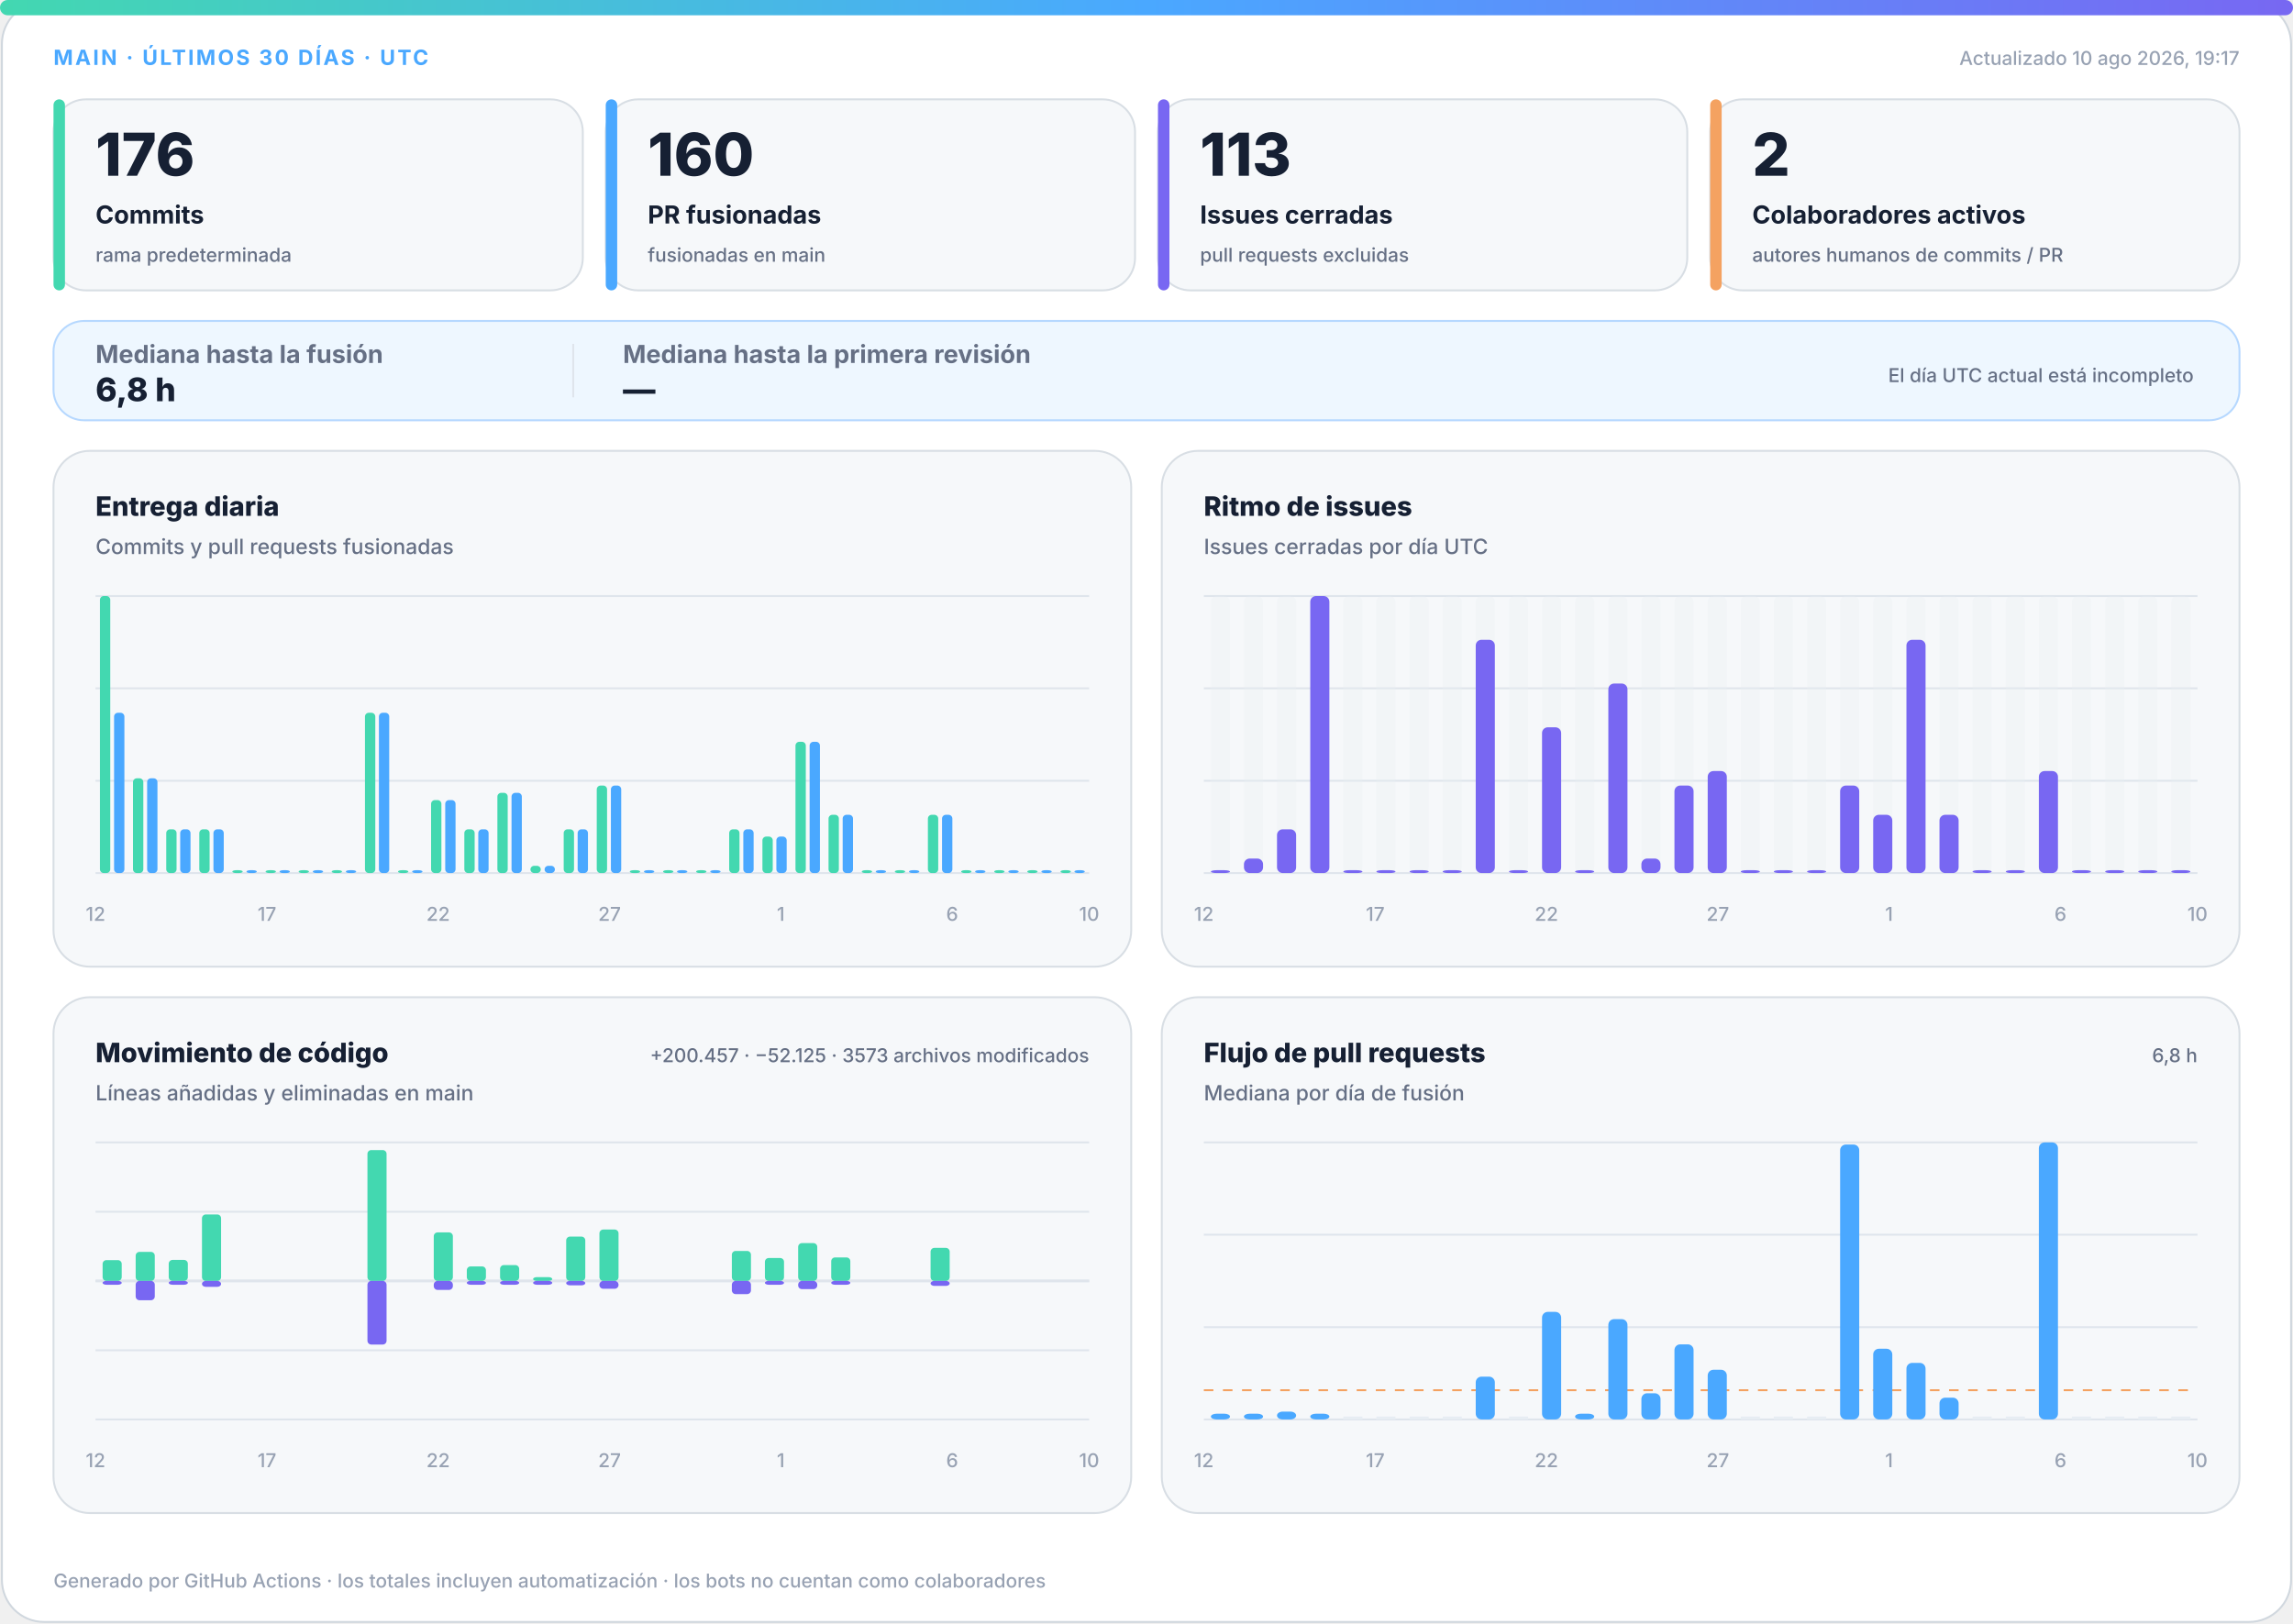
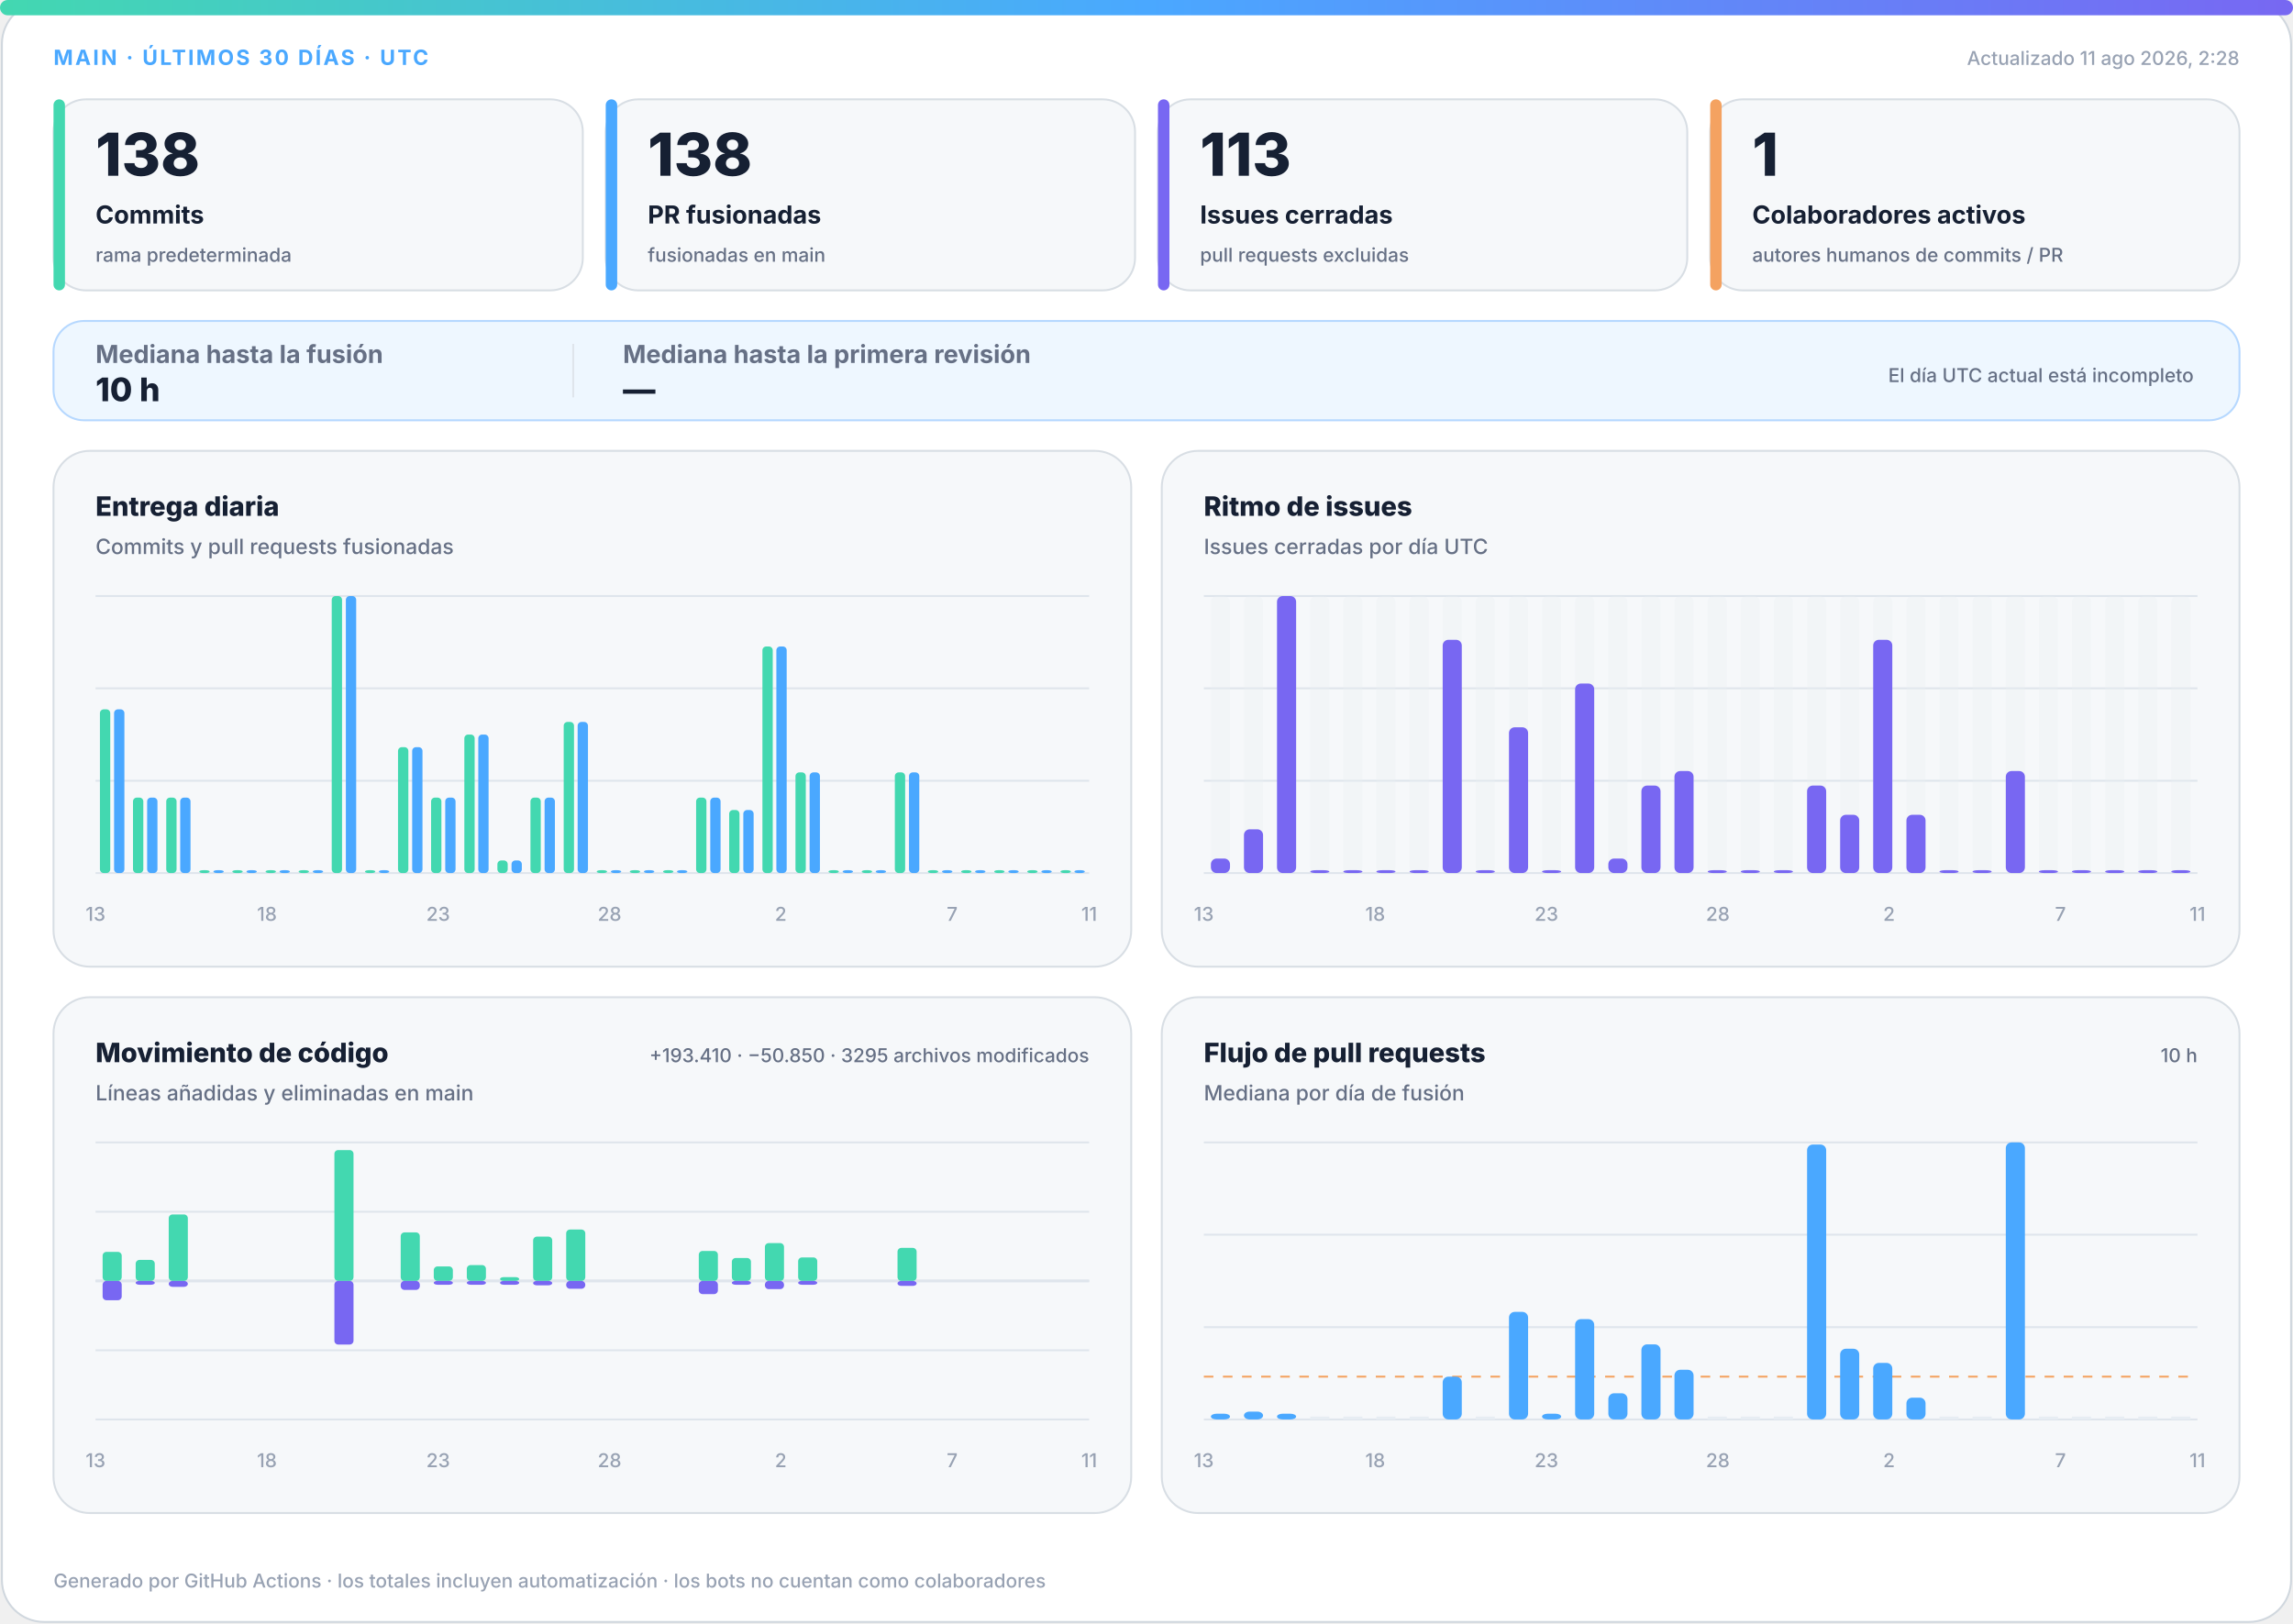
<svg xmlns="http://www.w3.org/2000/svg" width="1200" height="850" viewBox="0 0 1200 850" role="img" aria-labelledby="title desc">
  <defs>
    <linearGradient id="accent" x1="0" y1="0" x2="1" y2="0">
      <stop offset="0%" stop-color="#43d8b0" />
      <stop offset="50%" stop-color="#4aa8ff" />
      <stop offset="100%" stop-color="#7867f2" />
    </linearGradient>
    <linearGradient id="soft" x1="0" y1="0" x2="1" y2="1">
      <stop offset="0%" stop-color="#43d8b0" stop-opacity=".18" />
      <stop offset="100%" stop-color="#7867f2" stop-opacity=".12" />
    </linearGradient>
  </defs>
  <style>
.bg{fill:#fff;stroke:#d0d7de}.surface{fill:#f6f8fa;stroke:#d8dee4}.strong{fill:#eef7ff;stroke:#b6d8ff}.ink{fill:#162033}.muted{fill:#667085}.faint{fill:#98a2b3}.grid{stroke:#dfe5ec}.track{fill:#e7edf3}
.meta{font:750 11px -apple-system,BlinkMacSystemFont,"Segoe UI",sans-serif;letter-spacing:1.1px}.value{font:820 31px -apple-system,BlinkMacSystemFont,"Segoe UI",sans-serif}.label{font:720 13px -apple-system,BlinkMacSystemFont,"Segoe UI",sans-serif}.scope{font:520 10px -apple-system,BlinkMacSystemFont,"Segoe UI",sans-serif}.chart-title{font:760 14px -apple-system,BlinkMacSystemFont,"Segoe UI",sans-serif}.chart-subtitle{font:520 11px -apple-system,BlinkMacSystemFont,"Segoe UI",sans-serif}.small{font:540 10px -apple-system,BlinkMacSystemFont,"Segoe UI",sans-serif}.flow-value{font:780 17px -apple-system,BlinkMacSystemFont,"Segoe UI",sans-serif}
@media(prefers-color-scheme:dark){.bg{fill:#0d1117;stroke:#30363d}.surface{fill:#161b22;stroke:#30363d}.strong{fill:#10263a;stroke:#244d70}.ink{fill:#f0f6fc}.muted{fill:#a7b0bc}.faint{fill:#7d8590}.grid{stroke:#30363d}.track{fill:#27313d}}
</style>
  <rect class="bg" x="1" y="1" width="1198" height="848" rx="22" />
  <rect x="0" y="0" width="1200" height="8" rx="4" fill="url(#accent)" />
  <text class="meta" x="28" y="34" fill="#4aa8ff">MAIN · ÚLTIMOS 30 DÍAS · UTC</text>
-   <text class="small faint" x="1172" y="34" text-anchor="end">Actualizado 10 ago 2026, 19:17</text>
+   <text class="small faint" x="1172" y="34" text-anchor="end">Actualizado 11 ago 2026, 2:28</text>
  <g>
    <rect class="surface" x="28" y="52" width="277" height="100" rx="17" />
    <rect x="28" y="52" width="6" height="100" rx="3" fill="#43d8b0" />
-     <text class="value ink" x="50" y="92" style="font-size:31px">176</text>
+     <text class="value ink" x="50" y="92" style="font-size:31px">138</text>
    <text class="label ink" x="50" y="117" style="font-size:13px">Commits</text>
    <text class="scope muted" x="50" y="137" style="font-size:10px">rama predeterminada</text>
  </g>
  <g>
    <rect class="surface" x="317" y="52" width="277" height="100" rx="17" />
    <rect x="317" y="52" width="6" height="100" rx="3" fill="#4aa8ff" />
-     <text class="value ink" x="339" y="92" style="font-size:31px">160</text>
+     <text class="value ink" x="339" y="92" style="font-size:31px">138</text>
    <text class="label ink" x="339" y="117" style="font-size:13px">PR fusionadas</text>
    <text class="scope muted" x="339" y="137" style="font-size:10px">fusionadas en main</text>
  </g>
  <g>
    <rect class="surface" x="606" y="52" width="277" height="100" rx="17" />
    <rect x="606" y="52" width="6" height="100" rx="3" fill="#7867f2" />
    <text class="value ink" x="628" y="92" style="font-size:31px">113</text>
    <text class="label ink" x="628" y="117" style="font-size:13px">Issues cerradas</text>
    <text class="scope muted" x="628" y="137" style="font-size:10px">pull requests excluidas</text>
  </g>
  <g>
    <rect class="surface" x="895" y="52" width="277" height="100" rx="17" />
    <rect x="895" y="52" width="6" height="100" rx="3" fill="#f4a261" />
-     <text class="value ink" x="917" y="92" style="font-size:31px">2</text>
+     <text class="value ink" x="917" y="92" style="font-size:31px">1</text>
    <text class="label ink" x="917" y="117" style="font-size:13px">Colaboradores activos</text>
    <text class="scope muted" x="917" y="137" style="font-size:10px">autores humanos de commits / PR</text>
  </g>
  <g>
    <rect class="strong" x="28" y="168" width="1144" height="52" rx="16" fill="url(#soft)" />
    <text class="label muted" x="50" y="190">Mediana hasta la fusión</text>
-     <text class="flow-value ink" x="50" y="210">6,8 h</text>
+     <text class="flow-value ink" x="50" y="210">10 h</text>
    <line class="grid" x1="300" y1="180" x2="300" y2="208" />
    <text class="label muted" x="326" y="190">Mediana hasta la primera revisión</text>
    <text class="flow-value ink" x="326" y="210">—</text>
    <text class="scope muted" x="1148" y="200" text-anchor="end">El día UTC actual está incompleto</text>
  </g>
  <g>
    <rect class="surface" x="28" y="236" width="564" height="270" rx="19" />
    <text class="chart-title ink" x="50" y="270">Entrega diaria</text>
    <text class="chart-subtitle muted" x="50" y="290">Commits y pull requests fusionadas</text>
    <line class="grid" x1="50" y1="312.0" x2="570" y2="312.0" />
    <line class="grid" x1="50" y1="360.3" x2="570" y2="360.3" />
    <line class="grid" x1="50" y1="408.7" x2="570" y2="408.7" />
    <line class="grid" x1="50" y1="457.0" x2="570" y2="457.0" />
-     <rect x="52.3" y="312.0" width="5.4" height="145.0" rx="2" fill="#43d8b0" />
-     <rect x="59.7" y="373.1" width="5.4" height="83.9" rx="2" fill="#4aa8ff" />
-     <rect x="69.6" y="407.4" width="5.4" height="49.6" rx="2" fill="#43d8b0" />
-     <rect x="77.0" y="407.4" width="5.4" height="49.6" rx="2" fill="#4aa8ff" />
-     <rect x="87.0" y="434.1" width="5.4" height="22.9" rx="2" fill="#43d8b0" />
-     <rect x="94.3" y="434.1" width="5.4" height="22.9" rx="2" fill="#4aa8ff" />
-     <rect x="104.3" y="434.1" width="5.4" height="22.9" rx="2" fill="#43d8b0" />
-     <rect x="111.7" y="434.1" width="5.4" height="22.9" rx="2" fill="#4aa8ff" />
+     <rect x="52.3" y="371.3" width="5.4" height="85.7" rx="2" fill="#43d8b0" />
+     <rect x="59.7" y="371.3" width="5.4" height="85.7" rx="2" fill="#4aa8ff" />
+     <rect x="69.6" y="417.5" width="5.4" height="39.5" rx="2" fill="#43d8b0" />
+     <rect x="77.0" y="417.5" width="5.4" height="39.5" rx="2" fill="#4aa8ff" />
+     <rect x="87.0" y="417.5" width="5.4" height="39.5" rx="2" fill="#43d8b0" />
+     <rect x="94.3" y="417.5" width="5.4" height="39.5" rx="2" fill="#4aa8ff" />
+     <rect x="104.3" y="455.5" width="5.4" height="1.5" rx="2" fill="#43d8b0" />
+     <rect x="111.7" y="455.5" width="5.4" height="1.5" rx="2" fill="#4aa8ff" />
    <rect x="121.6" y="455.5" width="5.4" height="1.5" rx="2" fill="#43d8b0" />
    <rect x="129.0" y="455.5" width="5.4" height="1.5" rx="2" fill="#4aa8ff" />
    <rect x="139.0" y="455.5" width="5.4" height="1.5" rx="2" fill="#43d8b0" />
    <rect x="146.3" y="455.5" width="5.4" height="1.5" rx="2" fill="#4aa8ff" />
    <rect x="156.3" y="455.5" width="5.4" height="1.5" rx="2" fill="#43d8b0" />
    <rect x="163.7" y="455.5" width="5.4" height="1.5" rx="2" fill="#4aa8ff" />
-     <rect x="173.6" y="455.5" width="5.4" height="1.5" rx="2" fill="#43d8b0" />
-     <rect x="181.0" y="455.5" width="5.4" height="1.5" rx="2" fill="#4aa8ff" />
-     <rect x="191.0" y="373.1" width="5.4" height="83.9" rx="2" fill="#43d8b0" />
-     <rect x="198.3" y="373.1" width="5.4" height="83.9" rx="2" fill="#4aa8ff" />
-     <rect x="208.3" y="455.5" width="5.4" height="1.5" rx="2" fill="#43d8b0" />
-     <rect x="215.7" y="455.5" width="5.4" height="1.5" rx="2" fill="#4aa8ff" />
-     <rect x="225.6" y="418.8" width="5.4" height="38.2" rx="2" fill="#43d8b0" />
-     <rect x="233.0" y="418.8" width="5.4" height="38.2" rx="2" fill="#4aa8ff" />
-     <rect x="243.0" y="434.1" width="5.4" height="22.9" rx="2" fill="#43d8b0" />
-     <rect x="250.3" y="434.1" width="5.4" height="22.9" rx="2" fill="#4aa8ff" />
-     <rect x="260.3" y="415.0" width="5.4" height="42.0" rx="2" fill="#43d8b0" />
-     <rect x="267.7" y="415.0" width="5.4" height="42.0" rx="2" fill="#4aa8ff" />
-     <rect x="277.6" y="453.2" width="5.4" height="3.8" rx="2" fill="#43d8b0" />
-     <rect x="285.0" y="453.2" width="5.4" height="3.8" rx="2" fill="#4aa8ff" />
-     <rect x="295.0" y="434.1" width="5.4" height="22.9" rx="2" fill="#43d8b0" />
-     <rect x="302.3" y="434.1" width="5.4" height="22.9" rx="2" fill="#4aa8ff" />
-     <rect x="312.3" y="411.2" width="5.4" height="45.8" rx="2" fill="#43d8b0" />
-     <rect x="319.7" y="411.2" width="5.4" height="45.8" rx="2" fill="#4aa8ff" />
+     <rect x="173.6" y="312.0" width="5.4" height="145.0" rx="2" fill="#43d8b0" />
+     <rect x="181.0" y="312.0" width="5.4" height="145.0" rx="2" fill="#4aa8ff" />
+     <rect x="191.0" y="455.5" width="5.4" height="1.5" rx="2" fill="#43d8b0" />
+     <rect x="198.3" y="455.5" width="5.4" height="1.5" rx="2" fill="#4aa8ff" />
+     <rect x="208.3" y="391.1" width="5.4" height="65.9" rx="2" fill="#43d8b0" />
+     <rect x="215.7" y="391.1" width="5.4" height="65.9" rx="2" fill="#4aa8ff" />
+     <rect x="225.6" y="417.5" width="5.4" height="39.5" rx="2" fill="#43d8b0" />
+     <rect x="233.0" y="417.5" width="5.4" height="39.5" rx="2" fill="#4aa8ff" />
+     <rect x="243.0" y="384.5" width="5.4" height="72.5" rx="2" fill="#43d8b0" />
+     <rect x="250.3" y="384.5" width="5.4" height="72.5" rx="2" fill="#4aa8ff" />
+     <rect x="260.3" y="450.4" width="5.4" height="6.6" rx="2" fill="#43d8b0" />
+     <rect x="267.7" y="450.4" width="5.4" height="6.6" rx="2" fill="#4aa8ff" />
+     <rect x="277.6" y="417.5" width="5.4" height="39.5" rx="2" fill="#43d8b0" />
+     <rect x="285.0" y="417.5" width="5.4" height="39.5" rx="2" fill="#4aa8ff" />
+     <rect x="295.0" y="377.9" width="5.4" height="79.1" rx="2" fill="#43d8b0" />
+     <rect x="302.3" y="377.9" width="5.4" height="79.1" rx="2" fill="#4aa8ff" />
+     <rect x="312.3" y="455.5" width="5.4" height="1.5" rx="2" fill="#43d8b0" />
+     <rect x="319.7" y="455.5" width="5.4" height="1.5" rx="2" fill="#4aa8ff" />
    <rect x="329.6" y="455.5" width="5.4" height="1.5" rx="2" fill="#43d8b0" />
    <rect x="337.0" y="455.5" width="5.4" height="1.5" rx="2" fill="#4aa8ff" />
    <rect x="347.0" y="455.5" width="5.4" height="1.5" rx="2" fill="#43d8b0" />
    <rect x="354.3" y="455.5" width="5.4" height="1.5" rx="2" fill="#4aa8ff" />
-     <rect x="364.3" y="455.5" width="5.4" height="1.5" rx="2" fill="#43d8b0" />
-     <rect x="371.7" y="455.5" width="5.4" height="1.5" rx="2" fill="#4aa8ff" />
-     <rect x="381.6" y="434.1" width="5.4" height="22.9" rx="2" fill="#43d8b0" />
-     <rect x="389.0" y="434.1" width="5.4" height="22.9" rx="2" fill="#4aa8ff" />
-     <rect x="399.0" y="437.9" width="5.4" height="19.1" rx="2" fill="#43d8b0" />
-     <rect x="406.3" y="437.9" width="5.4" height="19.1" rx="2" fill="#4aa8ff" />
-     <rect x="416.3" y="388.3" width="5.4" height="68.7" rx="2" fill="#43d8b0" />
-     <rect x="423.7" y="388.3" width="5.4" height="68.7" rx="2" fill="#4aa8ff" />
-     <rect x="433.6" y="426.5" width="5.4" height="30.5" rx="2" fill="#43d8b0" />
-     <rect x="441.0" y="426.5" width="5.4" height="30.5" rx="2" fill="#4aa8ff" />
+     <rect x="364.3" y="417.5" width="5.4" height="39.5" rx="2" fill="#43d8b0" />
+     <rect x="371.7" y="417.5" width="5.4" height="39.5" rx="2" fill="#4aa8ff" />
+     <rect x="381.6" y="424.0" width="5.4" height="33.0" rx="2" fill="#43d8b0" />
+     <rect x="389.0" y="424.0" width="5.4" height="33.0" rx="2" fill="#4aa8ff" />
+     <rect x="399.0" y="338.4" width="5.4" height="118.6" rx="2" fill="#43d8b0" />
+     <rect x="406.3" y="338.4" width="5.4" height="118.6" rx="2" fill="#4aa8ff" />
+     <rect x="416.3" y="404.3" width="5.4" height="52.7" rx="2" fill="#43d8b0" />
+     <rect x="423.7" y="404.3" width="5.4" height="52.7" rx="2" fill="#4aa8ff" />
+     <rect x="433.6" y="455.5" width="5.4" height="1.5" rx="2" fill="#43d8b0" />
+     <rect x="441.0" y="455.5" width="5.4" height="1.5" rx="2" fill="#4aa8ff" />
    <rect x="451.0" y="455.5" width="5.4" height="1.5" rx="2" fill="#43d8b0" />
    <rect x="458.3" y="455.5" width="5.4" height="1.5" rx="2" fill="#4aa8ff" />
-     <rect x="468.3" y="455.5" width="5.4" height="1.5" rx="2" fill="#43d8b0" />
-     <rect x="475.7" y="455.5" width="5.4" height="1.5" rx="2" fill="#4aa8ff" />
-     <rect x="485.6" y="426.5" width="5.4" height="30.5" rx="2" fill="#43d8b0" />
-     <rect x="493.0" y="426.5" width="5.4" height="30.5" rx="2" fill="#4aa8ff" />
+     <rect x="468.3" y="404.3" width="5.4" height="52.7" rx="2" fill="#43d8b0" />
+     <rect x="475.7" y="404.3" width="5.4" height="52.7" rx="2" fill="#4aa8ff" />
+     <rect x="485.6" y="455.5" width="5.4" height="1.5" rx="2" fill="#43d8b0" />
+     <rect x="493.0" y="455.5" width="5.4" height="1.5" rx="2" fill="#4aa8ff" />
    <rect x="503.0" y="455.5" width="5.4" height="1.5" rx="2" fill="#43d8b0" />
    <rect x="510.3" y="455.5" width="5.4" height="1.5" rx="2" fill="#4aa8ff" />
    <rect x="520.3" y="455.5" width="5.4" height="1.5" rx="2" fill="#43d8b0" />
    <rect x="527.7" y="455.5" width="5.4" height="1.5" rx="2" fill="#4aa8ff" />
    <rect x="537.6" y="455.5" width="5.4" height="1.5" rx="2" fill="#43d8b0" />
    <rect x="545.0" y="455.5" width="5.4" height="1.5" rx="2" fill="#4aa8ff" />
    <rect x="555.0" y="455.5" width="5.4" height="1.5" rx="2" fill="#43d8b0" />
    <rect x="562.3" y="455.5" width="5.4" height="1.5" rx="2" fill="#4aa8ff" />
-     <text class="small faint" x="50.0" y="482" text-anchor="middle">12</text>
-     <text class="small faint" x="139.7" y="482" text-anchor="middle">17</text>
-     <text class="small faint" x="229.3" y="482" text-anchor="middle">22</text>
-     <text class="small faint" x="319.0" y="482" text-anchor="middle">27</text>
-     <text class="small faint" x="408.6" y="482" text-anchor="middle">1</text>
-     <text class="small faint" x="498.3" y="482" text-anchor="middle">6</text>
-     <text class="small faint" x="570.0" y="482" text-anchor="middle">10</text>
+     <text class="small faint" x="50.0" y="482" text-anchor="middle">13</text>
+     <text class="small faint" x="139.7" y="482" text-anchor="middle">18</text>
+     <text class="small faint" x="229.3" y="482" text-anchor="middle">23</text>
+     <text class="small faint" x="319.0" y="482" text-anchor="middle">28</text>
+     <text class="small faint" x="408.6" y="482" text-anchor="middle">2</text>
+     <text class="small faint" x="498.3" y="482" text-anchor="middle">7</text>
+     <text class="small faint" x="570.0" y="482" text-anchor="middle">11</text>
  </g>
  <g>
    <rect class="surface" x="608" y="236" width="564" height="270" rx="19" />
    <text class="chart-title ink" x="630" y="270">Ritmo de issues</text>
    <text class="chart-subtitle muted" x="630" y="290">Issues cerradas por día UTC</text>
    <line class="grid" x1="630" y1="312.0" x2="1150" y2="312.0" />
    <line class="grid" x1="630" y1="360.3" x2="1150" y2="360.3" />
    <line class="grid" x1="630" y1="408.7" x2="1150" y2="408.7" />
    <line class="grid" x1="630" y1="457.0" x2="1150" y2="457.0" />
    <g>
      <rect class="track" x="633.7" y="312" width="10.0" height="145" rx="3" opacity=".3" />
-       <rect x="633.7" y="455.5" width="10.0" height="1.5" rx="3" fill="#7867f2" />
+       <rect x="633.7" y="449.4" width="10.0" height="7.6" rx="3" fill="#7867f2" />
    </g>
    <g>
      <rect class="track" x="651.0" y="312" width="10.0" height="145" rx="3" opacity=".3" />
-       <rect x="651.0" y="449.4" width="10.0" height="7.6" rx="3" fill="#7867f2" />
+       <rect x="651.0" y="434.1" width="10.0" height="22.9" rx="3" fill="#7867f2" />
    </g>
    <g>
      <rect class="track" x="668.3" y="312" width="10.0" height="145" rx="3" opacity=".3" />
-       <rect x="668.3" y="434.1" width="10.0" height="22.9" rx="3" fill="#7867f2" />
+       <rect x="668.3" y="312.0" width="10.0" height="145.0" rx="3" fill="#7867f2" />
    </g>
    <g>
      <rect class="track" x="685.7" y="312" width="10.0" height="145" rx="3" opacity=".3" />
-       <rect x="685.7" y="312.0" width="10.0" height="145.0" rx="3" fill="#7867f2" />
+       <rect x="685.7" y="455.5" width="10.0" height="1.5" rx="3" fill="#7867f2" />
    </g>
    <g>
      <rect class="track" x="703.0" y="312" width="10.0" height="145" rx="3" opacity=".3" />
      <rect x="703.0" y="455.5" width="10.0" height="1.5" rx="3" fill="#7867f2" />
    </g>
    <g>
      <rect class="track" x="720.3" y="312" width="10.0" height="145" rx="3" opacity=".3" />
      <rect x="720.3" y="455.5" width="10.0" height="1.5" rx="3" fill="#7867f2" />
    </g>
    <g>
      <rect class="track" x="737.7" y="312" width="10.0" height="145" rx="3" opacity=".3" />
      <rect x="737.7" y="455.5" width="10.0" height="1.5" rx="3" fill="#7867f2" />
    </g>
    <g>
      <rect class="track" x="755.0" y="312" width="10.0" height="145" rx="3" opacity=".3" />
-       <rect x="755.0" y="455.5" width="10.0" height="1.5" rx="3" fill="#7867f2" />
+       <rect x="755.0" y="334.9" width="10.0" height="122.1" rx="3" fill="#7867f2" />
    </g>
    <g>
      <rect class="track" x="772.3" y="312" width="10.0" height="145" rx="3" opacity=".3" />
-       <rect x="772.3" y="334.9" width="10.0" height="122.1" rx="3" fill="#7867f2" />
+       <rect x="772.3" y="455.5" width="10.0" height="1.5" rx="3" fill="#7867f2" />
    </g>
    <g>
      <rect class="track" x="789.7" y="312" width="10.0" height="145" rx="3" opacity=".3" />
-       <rect x="789.7" y="455.5" width="10.0" height="1.5" rx="3" fill="#7867f2" />
+       <rect x="789.7" y="380.7" width="10.0" height="76.3" rx="3" fill="#7867f2" />
    </g>
    <g>
      <rect class="track" x="807.0" y="312" width="10.0" height="145" rx="3" opacity=".3" />
-       <rect x="807.0" y="380.7" width="10.0" height="76.3" rx="3" fill="#7867f2" />
+       <rect x="807.0" y="455.5" width="10.0" height="1.5" rx="3" fill="#7867f2" />
    </g>
    <g>
      <rect class="track" x="824.3" y="312" width="10.0" height="145" rx="3" opacity=".3" />
-       <rect x="824.3" y="455.5" width="10.0" height="1.5" rx="3" fill="#7867f2" />
+       <rect x="824.3" y="357.8" width="10.0" height="99.2" rx="3" fill="#7867f2" />
    </g>
    <g>
      <rect class="track" x="841.7" y="312" width="10.0" height="145" rx="3" opacity=".3" />
-       <rect x="841.7" y="357.8" width="10.0" height="99.2" rx="3" fill="#7867f2" />
+       <rect x="841.7" y="449.4" width="10.0" height="7.6" rx="3" fill="#7867f2" />
    </g>
    <g>
      <rect class="track" x="859.0" y="312" width="10.0" height="145" rx="3" opacity=".3" />
-       <rect x="859.0" y="449.4" width="10.0" height="7.6" rx="3" fill="#7867f2" />
+       <rect x="859.0" y="411.2" width="10.0" height="45.8" rx="3" fill="#7867f2" />
    </g>
    <g>
      <rect class="track" x="876.3" y="312" width="10.0" height="145" rx="3" opacity=".3" />
-       <rect x="876.3" y="411.2" width="10.0" height="45.8" rx="3" fill="#7867f2" />
+       <rect x="876.3" y="403.6" width="10.0" height="53.4" rx="3" fill="#7867f2" />
    </g>
    <g>
      <rect class="track" x="893.7" y="312" width="10.0" height="145" rx="3" opacity=".3" />
-       <rect x="893.7" y="403.6" width="10.0" height="53.4" rx="3" fill="#7867f2" />
+       <rect x="893.7" y="455.5" width="10.0" height="1.5" rx="3" fill="#7867f2" />
    </g>
    <g>
      <rect class="track" x="911.0" y="312" width="10.0" height="145" rx="3" opacity=".3" />
      <rect x="911.0" y="455.5" width="10.0" height="1.5" rx="3" fill="#7867f2" />
    </g>
    <g>
      <rect class="track" x="928.3" y="312" width="10.0" height="145" rx="3" opacity=".3" />
      <rect x="928.3" y="455.5" width="10.0" height="1.5" rx="3" fill="#7867f2" />
    </g>
    <g>
      <rect class="track" x="945.7" y="312" width="10.0" height="145" rx="3" opacity=".3" />
-       <rect x="945.7" y="455.5" width="10.0" height="1.5" rx="3" fill="#7867f2" />
+       <rect x="945.7" y="411.2" width="10.0" height="45.8" rx="3" fill="#7867f2" />
    </g>
    <g>
      <rect class="track" x="963.0" y="312" width="10.0" height="145" rx="3" opacity=".3" />
-       <rect x="963.0" y="411.2" width="10.0" height="45.8" rx="3" fill="#7867f2" />
+       <rect x="963.0" y="426.5" width="10.0" height="30.5" rx="3" fill="#7867f2" />
    </g>
    <g>
      <rect class="track" x="980.3" y="312" width="10.0" height="145" rx="3" opacity=".3" />
-       <rect x="980.3" y="426.5" width="10.0" height="30.5" rx="3" fill="#7867f2" />
+       <rect x="980.3" y="334.9" width="10.0" height="122.1" rx="3" fill="#7867f2" />
    </g>
    <g>
      <rect class="track" x="997.7" y="312" width="10.0" height="145" rx="3" opacity=".3" />
-       <rect x="997.7" y="334.9" width="10.0" height="122.1" rx="3" fill="#7867f2" />
+       <rect x="997.7" y="426.5" width="10.0" height="30.5" rx="3" fill="#7867f2" />
    </g>
    <g>
      <rect class="track" x="1015.0" y="312" width="10.0" height="145" rx="3" opacity=".3" />
-       <rect x="1015.0" y="426.5" width="10.0" height="30.5" rx="3" fill="#7867f2" />
+       <rect x="1015.0" y="455.5" width="10.0" height="1.5" rx="3" fill="#7867f2" />
    </g>
    <g>
      <rect class="track" x="1032.3" y="312" width="10.0" height="145" rx="3" opacity=".3" />
      <rect x="1032.3" y="455.5" width="10.0" height="1.5" rx="3" fill="#7867f2" />
    </g>
    <g>
      <rect class="track" x="1049.7" y="312" width="10.0" height="145" rx="3" opacity=".3" />
-       <rect x="1049.7" y="455.5" width="10.0" height="1.5" rx="3" fill="#7867f2" />
+       <rect x="1049.7" y="403.6" width="10.0" height="53.4" rx="3" fill="#7867f2" />
    </g>
    <g>
      <rect class="track" x="1067.0" y="312" width="10.0" height="145" rx="3" opacity=".3" />
-       <rect x="1067.0" y="403.6" width="10.0" height="53.4" rx="3" fill="#7867f2" />
+       <rect x="1067.0" y="455.5" width="10.0" height="1.5" rx="3" fill="#7867f2" />
    </g>
    <g>
      <rect class="track" x="1084.3" y="312" width="10.0" height="145" rx="3" opacity=".3" />
      <rect x="1084.3" y="455.5" width="10.0" height="1.5" rx="3" fill="#7867f2" />
    </g>
    <g>
      <rect class="track" x="1101.7" y="312" width="10.0" height="145" rx="3" opacity=".3" />
      <rect x="1101.7" y="455.5" width="10.0" height="1.5" rx="3" fill="#7867f2" />
    </g>
    <g>
      <rect class="track" x="1119.0" y="312" width="10.0" height="145" rx="3" opacity=".3" />
      <rect x="1119.0" y="455.5" width="10.0" height="1.5" rx="3" fill="#7867f2" />
    </g>
    <g>
      <rect class="track" x="1136.3" y="312" width="10.0" height="145" rx="3" opacity=".3" />
      <rect x="1136.3" y="455.5" width="10.0" height="1.5" rx="3" fill="#7867f2" />
    </g>
-     <text class="small faint" x="630.0" y="482" text-anchor="middle">12</text>
-     <text class="small faint" x="719.7" y="482" text-anchor="middle">17</text>
-     <text class="small faint" x="809.3" y="482" text-anchor="middle">22</text>
-     <text class="small faint" x="899.0" y="482" text-anchor="middle">27</text>
-     <text class="small faint" x="988.6" y="482" text-anchor="middle">1</text>
-     <text class="small faint" x="1078.3" y="482" text-anchor="middle">6</text>
-     <text class="small faint" x="1150.0" y="482" text-anchor="middle">10</text>
+     <text class="small faint" x="630.0" y="482" text-anchor="middle">13</text>
+     <text class="small faint" x="719.7" y="482" text-anchor="middle">18</text>
+     <text class="small faint" x="809.3" y="482" text-anchor="middle">23</text>
+     <text class="small faint" x="899.0" y="482" text-anchor="middle">28</text>
+     <text class="small faint" x="988.6" y="482" text-anchor="middle">2</text>
+     <text class="small faint" x="1078.3" y="482" text-anchor="middle">7</text>
+     <text class="small faint" x="1150.0" y="482" text-anchor="middle">11</text>
  </g>
  <g>
    <rect class="surface" x="28" y="522" width="564" height="270" rx="19" />
    <text class="chart-title ink" x="50" y="556">Movimiento de código</text>
    <text class="chart-subtitle muted" x="50" y="576">Líneas añadidas y eliminadas en main</text>
-     <text class="small muted" x="570" y="556" text-anchor="end">+200.457 · −52.125 · 3573 archivos modificados</text>
+     <text class="small muted" x="570" y="556" text-anchor="end">+193.410 · −50.850 · 3295 archivos modificados</text>
    <line class="grid" x1="50" y1="598.0" x2="570" y2="598.0" />
    <line class="grid" x1="50" y1="634.3" x2="570" y2="634.3" />
    <line class="grid" x1="50" y1="670.5" x2="570" y2="670.5" />
    <line class="grid" x1="50" y1="706.8" x2="570" y2="706.8" />
    <line class="grid" x1="50" y1="743.0" x2="570" y2="743.0" />
    <line class="grid" x1="50" y1="670.5" x2="570" y2="670.5" stroke-width="1.5" />
-     <rect x="53.7" y="659.6" width="10.0" height="10.9" rx="2" fill="#43d8b0" />
-     <rect x="53.7" y="670.5" width="10.0" height="2.0" rx="2" fill="#7867f2" />
-     <rect x="71.0" y="655.3" width="10.0" height="15.2" rx="2" fill="#43d8b0" />
-     <rect x="71.0" y="670.5" width="10.0" height="10.1" rx="2" fill="#7867f2" />
-     <rect x="88.3" y="659.5" width="10.0" height="11.0" rx="2" fill="#43d8b0" />
-     <rect x="88.3" y="670.5" width="10.0" height="2.0" rx="2" fill="#7867f2" />
-     <rect x="105.7" y="635.7" width="10.0" height="34.8" rx="2" fill="#43d8b0" />
-     <rect x="105.7" y="670.5" width="10.0" height="3.1" rx="2" fill="#7867f2" />
+     <rect x="53.7" y="655.3" width="10.0" height="15.2" rx="2" fill="#43d8b0" />
+     <rect x="53.7" y="670.5" width="10.0" height="10.1" rx="2" fill="#7867f2" />
+     <rect x="71.0" y="659.5" width="10.0" height="11.0" rx="2" fill="#43d8b0" />
+     <rect x="71.0" y="670.5" width="10.0" height="2.0" rx="2" fill="#7867f2" />
+     <rect x="88.3" y="635.7" width="10.0" height="34.8" rx="2" fill="#43d8b0" />
+     <rect x="88.3" y="670.5" width="10.0" height="3.1" rx="2" fill="#7867f2" />
+     <rect x="105.7" y="670.5" width="10.0" height="0.0" rx="2" fill="#43d8b0" />
+     <rect x="105.7" y="670.5" width="10.0" height="0.0" rx="2" fill="#7867f2" />
    <rect x="123.0" y="670.5" width="10.0" height="0.0" rx="2" fill="#43d8b0" />
    <rect x="123.0" y="670.5" width="10.0" height="0.0" rx="2" fill="#7867f2" />
    <rect x="140.3" y="670.5" width="10.0" height="0.0" rx="2" fill="#43d8b0" />
    <rect x="140.3" y="670.5" width="10.0" height="0.0" rx="2" fill="#7867f2" />
    <rect x="157.7" y="670.5" width="10.0" height="0.0" rx="2" fill="#43d8b0" />
    <rect x="157.7" y="670.5" width="10.0" height="0.0" rx="2" fill="#7867f2" />
-     <rect x="175.0" y="670.5" width="10.0" height="0.0" rx="2" fill="#43d8b0" />
-     <rect x="175.0" y="670.5" width="10.0" height="0.0" rx="2" fill="#7867f2" />
-     <rect x="192.3" y="602.0" width="10.0" height="68.5" rx="2" fill="#43d8b0" />
-     <rect x="192.3" y="670.5" width="10.0" height="33.3" rx="2" fill="#7867f2" />
-     <rect x="209.7" y="670.5" width="10.0" height="0.0" rx="2" fill="#43d8b0" />
-     <rect x="209.7" y="670.5" width="10.0" height="0.0" rx="2" fill="#7867f2" />
-     <rect x="227.0" y="645.1" width="10.0" height="25.4" rx="2" fill="#43d8b0" />
-     <rect x="227.0" y="670.5" width="10.0" height="4.7" rx="2" fill="#7867f2" />
-     <rect x="244.3" y="662.9" width="10.0" height="7.6" rx="2" fill="#43d8b0" />
+     <rect x="175.0" y="602.0" width="10.0" height="68.5" rx="2" fill="#43d8b0" />
+     <rect x="175.0" y="670.5" width="10.0" height="33.3" rx="2" fill="#7867f2" />
+     <rect x="192.3" y="670.5" width="10.0" height="0.0" rx="2" fill="#43d8b0" />
+     <rect x="192.3" y="670.5" width="10.0" height="0.0" rx="2" fill="#7867f2" />
+     <rect x="209.7" y="645.1" width="10.0" height="25.4" rx="2" fill="#43d8b0" />
+     <rect x="209.7" y="670.5" width="10.0" height="4.7" rx="2" fill="#7867f2" />
+     <rect x="227.0" y="662.9" width="10.0" height="7.6" rx="2" fill="#43d8b0" />
+     <rect x="227.0" y="670.5" width="10.0" height="2.0" rx="2" fill="#7867f2" />
+     <rect x="244.3" y="662.2" width="10.0" height="8.3" rx="2" fill="#43d8b0" />
    <rect x="244.3" y="670.5" width="10.0" height="2.0" rx="2" fill="#7867f2" />
-     <rect x="261.7" y="662.2" width="10.0" height="8.3" rx="2" fill="#43d8b0" />
+     <rect x="261.7" y="668.5" width="10.0" height="2.0" rx="2" fill="#43d8b0" />
    <rect x="261.7" y="670.5" width="10.0" height="2.0" rx="2" fill="#7867f2" />
-     <rect x="279.0" y="668.5" width="10.0" height="2.0" rx="2" fill="#43d8b0" />
-     <rect x="279.0" y="670.5" width="10.0" height="2.0" rx="2" fill="#7867f2" />
-     <rect x="296.3" y="647.3" width="10.0" height="23.2" rx="2" fill="#43d8b0" />
-     <rect x="296.3" y="670.5" width="10.0" height="2.3" rx="2" fill="#7867f2" />
-     <rect x="313.7" y="643.6" width="10.0" height="26.9" rx="2" fill="#43d8b0" />
-     <rect x="313.7" y="670.5" width="10.0" height="4.1" rx="2" fill="#7867f2" />
+     <rect x="279.0" y="647.3" width="10.0" height="23.2" rx="2" fill="#43d8b0" />
+     <rect x="279.0" y="670.5" width="10.0" height="2.3" rx="2" fill="#7867f2" />
+     <rect x="296.3" y="643.6" width="10.0" height="26.9" rx="2" fill="#43d8b0" />
+     <rect x="296.3" y="670.5" width="10.0" height="4.1" rx="2" fill="#7867f2" />
+     <rect x="313.7" y="670.5" width="10.0" height="0.0" rx="2" fill="#43d8b0" />
+     <rect x="313.7" y="670.5" width="10.0" height="0.0" rx="2" fill="#7867f2" />
    <rect x="331.0" y="670.5" width="10.0" height="0.0" rx="2" fill="#43d8b0" />
    <rect x="331.0" y="670.5" width="10.0" height="0.0" rx="2" fill="#7867f2" />
    <rect x="348.3" y="670.5" width="10.0" height="0.0" rx="2" fill="#43d8b0" />
    <rect x="348.3" y="670.5" width="10.0" height="0.0" rx="2" fill="#7867f2" />
-     <rect x="365.7" y="670.5" width="10.0" height="0.0" rx="2" fill="#43d8b0" />
-     <rect x="365.7" y="670.5" width="10.0" height="0.0" rx="2" fill="#7867f2" />
-     <rect x="383.0" y="654.8" width="10.0" height="15.7" rx="2" fill="#43d8b0" />
-     <rect x="383.0" y="670.5" width="10.0" height="6.9" rx="2" fill="#7867f2" />
-     <rect x="400.3" y="658.5" width="10.0" height="12.0" rx="2" fill="#43d8b0" />
-     <rect x="400.3" y="670.5" width="10.0" height="2.0" rx="2" fill="#7867f2" />
-     <rect x="417.7" y="650.7" width="10.0" height="19.8" rx="2" fill="#43d8b0" />
-     <rect x="417.7" y="670.5" width="10.0" height="4.3" rx="2" fill="#7867f2" />
-     <rect x="435.0" y="658.2" width="10.0" height="12.3" rx="2" fill="#43d8b0" />
-     <rect x="435.0" y="670.5" width="10.0" height="2.0" rx="2" fill="#7867f2" />
+     <rect x="365.7" y="654.8" width="10.0" height="15.7" rx="2" fill="#43d8b0" />
+     <rect x="365.7" y="670.5" width="10.0" height="6.9" rx="2" fill="#7867f2" />
+     <rect x="383.0" y="658.5" width="10.0" height="12.0" rx="2" fill="#43d8b0" />
+     <rect x="383.0" y="670.5" width="10.0" height="2.0" rx="2" fill="#7867f2" />
+     <rect x="400.3" y="650.7" width="10.0" height="19.8" rx="2" fill="#43d8b0" />
+     <rect x="400.3" y="670.5" width="10.0" height="4.3" rx="2" fill="#7867f2" />
+     <rect x="417.7" y="658.2" width="10.0" height="12.3" rx="2" fill="#43d8b0" />
+     <rect x="417.7" y="670.5" width="10.0" height="2.0" rx="2" fill="#7867f2" />
+     <rect x="435.0" y="670.5" width="10.0" height="0.0" rx="2" fill="#43d8b0" />
+     <rect x="435.0" y="670.5" width="10.0" height="0.0" rx="2" fill="#7867f2" />
    <rect x="452.3" y="670.5" width="10.0" height="0.0" rx="2" fill="#43d8b0" />
    <rect x="452.3" y="670.5" width="10.0" height="0.0" rx="2" fill="#7867f2" />
-     <rect x="469.7" y="670.5" width="10.0" height="0.0" rx="2" fill="#43d8b0" />
-     <rect x="469.7" y="670.5" width="10.0" height="0.0" rx="2" fill="#7867f2" />
-     <rect x="487.0" y="653.2" width="10.0" height="17.3" rx="2" fill="#43d8b0" />
-     <rect x="487.0" y="670.5" width="10.0" height="2.6" rx="2" fill="#7867f2" />
+     <rect x="469.7" y="653.2" width="10.0" height="17.3" rx="2" fill="#43d8b0" />
+     <rect x="469.7" y="670.5" width="10.0" height="2.6" rx="2" fill="#7867f2" />
+     <rect x="487.0" y="670.5" width="10.0" height="0.0" rx="2" fill="#43d8b0" />
+     <rect x="487.0" y="670.5" width="10.0" height="0.0" rx="2" fill="#7867f2" />
    <rect x="504.3" y="670.5" width="10.0" height="0.0" rx="2" fill="#43d8b0" />
    <rect x="504.3" y="670.5" width="10.0" height="0.0" rx="2" fill="#7867f2" />
    <rect x="521.7" y="670.5" width="10.0" height="0.0" rx="2" fill="#43d8b0" />
    <rect x="521.7" y="670.5" width="10.0" height="0.0" rx="2" fill="#7867f2" />
    <rect x="539.0" y="670.5" width="10.0" height="0.0" rx="2" fill="#43d8b0" />
    <rect x="539.0" y="670.5" width="10.0" height="0.0" rx="2" fill="#7867f2" />
    <rect x="556.3" y="670.5" width="10.0" height="0.0" rx="2" fill="#43d8b0" />
    <rect x="556.3" y="670.5" width="10.0" height="0.0" rx="2" fill="#7867f2" />
-     <text class="small faint" x="50.0" y="768" text-anchor="middle">12</text>
-     <text class="small faint" x="139.7" y="768" text-anchor="middle">17</text>
-     <text class="small faint" x="229.3" y="768" text-anchor="middle">22</text>
-     <text class="small faint" x="319.0" y="768" text-anchor="middle">27</text>
-     <text class="small faint" x="408.6" y="768" text-anchor="middle">1</text>
-     <text class="small faint" x="498.3" y="768" text-anchor="middle">6</text>
-     <text class="small faint" x="570.0" y="768" text-anchor="middle">10</text>
+     <text class="small faint" x="50.0" y="768" text-anchor="middle">13</text>
+     <text class="small faint" x="139.7" y="768" text-anchor="middle">18</text>
+     <text class="small faint" x="229.3" y="768" text-anchor="middle">23</text>
+     <text class="small faint" x="319.0" y="768" text-anchor="middle">28</text>
+     <text class="small faint" x="408.6" y="768" text-anchor="middle">2</text>
+     <text class="small faint" x="498.3" y="768" text-anchor="middle">7</text>
+     <text class="small faint" x="570.0" y="768" text-anchor="middle">11</text>
  </g>
  <g>
    <rect class="surface" x="608" y="522" width="564" height="270" rx="19" />
    <text class="chart-title ink" x="630" y="556">Flujo de pull requests</text>
    <text class="chart-subtitle muted" x="630" y="576">Mediana por día de fusión</text>
-     <text class="small muted" x="1150" y="556" text-anchor="end">6,8 h</text>
+     <text class="small muted" x="1150" y="556" text-anchor="end">10 h</text>
    <line class="grid" x1="630" y1="598.0" x2="1150" y2="598.0" />
    <line class="grid" x1="630" y1="646.3" x2="1150" y2="646.3" />
    <line class="grid" x1="630" y1="694.7" x2="1150" y2="694.7" />
    <line class="grid" x1="630" y1="743.0" x2="1150" y2="743.0" />
-     <line x1="630" y1="727.7" x2="1150" y2="727.7" stroke="#f4a261" stroke-dasharray="5 5" />
+     <line x1="630" y1="720.6" x2="1150" y2="720.6" stroke="#f4a261" stroke-dasharray="5 5" />
    <rect x="633.7" y="740.0" width="10.0" height="3.0" rx="3" fill="#4aa8ff" />
-     <rect x="651.0" y="740.0" width="10.0" height="3.0" rx="3" fill="#4aa8ff" />
-     <rect x="668.3" y="738.9" width="10.0" height="4.1" rx="3" fill="#4aa8ff" />
-     <rect x="685.7" y="740.0" width="10.0" height="3.0" rx="3" fill="#4aa8ff" />
+     <rect x="651.0" y="738.9" width="10.0" height="4.1" rx="3" fill="#4aa8ff" />
+     <rect x="668.3" y="740.0" width="10.0" height="3.0" rx="3" fill="#4aa8ff" />
+     <rect class="track" x="685.7" y="741.5" width="10.0" height="1.5" />
    <rect class="track" x="703.0" y="741.5" width="10.0" height="1.5" />
    <rect class="track" x="720.3" y="741.5" width="10.0" height="1.5" />
    <rect class="track" x="737.7" y="741.5" width="10.0" height="1.5" />
-     <rect class="track" x="755.0" y="741.5" width="10.0" height="1.5" />
-     <rect x="772.3" y="720.6" width="10.0" height="22.4" rx="3" fill="#4aa8ff" />
-     <rect class="track" x="789.7" y="741.5" width="10.0" height="1.5" />
-     <rect x="807.0" y="686.7" width="10.0" height="56.3" rx="3" fill="#4aa8ff" />
-     <rect x="824.3" y="740.0" width="10.0" height="3.0" rx="3" fill="#4aa8ff" />
-     <rect x="841.7" y="690.5" width="10.0" height="52.5" rx="3" fill="#4aa8ff" />
-     <rect x="859.0" y="729.3" width="10.0" height="13.7" rx="3" fill="#4aa8ff" />
-     <rect x="876.3" y="703.7" width="10.0" height="39.3" rx="3" fill="#4aa8ff" />
-     <rect x="893.7" y="717.0" width="10.0" height="26.0" rx="3" fill="#4aa8ff" />
+     <rect x="755.0" y="720.6" width="10.0" height="22.4" rx="3" fill="#4aa8ff" />
+     <rect class="track" x="772.3" y="741.5" width="10.0" height="1.5" />
+     <rect x="789.7" y="686.7" width="10.0" height="56.3" rx="3" fill="#4aa8ff" />
+     <rect x="807.0" y="740.0" width="10.0" height="3.0" rx="3" fill="#4aa8ff" />
+     <rect x="824.3" y="690.5" width="10.0" height="52.5" rx="3" fill="#4aa8ff" />
+     <rect x="841.7" y="729.3" width="10.0" height="13.7" rx="3" fill="#4aa8ff" />
+     <rect x="859.0" y="703.7" width="10.0" height="39.3" rx="3" fill="#4aa8ff" />
+     <rect x="876.3" y="717.0" width="10.0" height="26.0" rx="3" fill="#4aa8ff" />
+     <rect class="track" x="893.7" y="741.5" width="10.0" height="1.5" />
    <rect class="track" x="911.0" y="741.5" width="10.0" height="1.5" />
    <rect class="track" x="928.3" y="741.5" width="10.0" height="1.5" />
-     <rect class="track" x="945.7" y="741.5" width="10.0" height="1.5" />
-     <rect x="963.0" y="599.1" width="10.0" height="143.9" rx="3" fill="#4aa8ff" />
-     <rect x="980.3" y="706.0" width="10.0" height="37.0" rx="3" fill="#4aa8ff" />
-     <rect x="997.7" y="713.4" width="10.0" height="29.6" rx="3" fill="#4aa8ff" />
-     <rect x="1015.0" y="731.6" width="10.0" height="11.4" rx="3" fill="#4aa8ff" />
+     <rect x="945.7" y="599.1" width="10.0" height="143.9" rx="3" fill="#4aa8ff" />
+     <rect x="963.0" y="706.0" width="10.0" height="37.0" rx="3" fill="#4aa8ff" />
+     <rect x="980.3" y="713.4" width="10.0" height="29.6" rx="3" fill="#4aa8ff" />
+     <rect x="997.7" y="731.6" width="10.0" height="11.4" rx="3" fill="#4aa8ff" />
+     <rect class="track" x="1015.0" y="741.5" width="10.0" height="1.5" />
    <rect class="track" x="1032.3" y="741.5" width="10.0" height="1.5" />
-     <rect class="track" x="1049.7" y="741.5" width="10.0" height="1.5" />
-     <rect x="1067.0" y="598.0" width="10.0" height="145.0" rx="3" fill="#4aa8ff" />
+     <rect x="1049.7" y="598.0" width="10.0" height="145.0" rx="3" fill="#4aa8ff" />
+     <rect class="track" x="1067.0" y="741.5" width="10.0" height="1.5" />
    <rect class="track" x="1084.3" y="741.5" width="10.0" height="1.5" />
    <rect class="track" x="1101.7" y="741.5" width="10.0" height="1.5" />
    <rect class="track" x="1119.0" y="741.5" width="10.0" height="1.5" />
    <rect class="track" x="1136.3" y="741.5" width="10.0" height="1.5" />
-     <text class="small faint" x="630.0" y="768" text-anchor="middle">12</text>
-     <text class="small faint" x="719.7" y="768" text-anchor="middle">17</text>
-     <text class="small faint" x="809.3" y="768" text-anchor="middle">22</text>
-     <text class="small faint" x="899.0" y="768" text-anchor="middle">27</text>
-     <text class="small faint" x="988.6" y="768" text-anchor="middle">1</text>
-     <text class="small faint" x="1078.3" y="768" text-anchor="middle">6</text>
-     <text class="small faint" x="1150.0" y="768" text-anchor="middle">10</text>
+     <text class="small faint" x="630.0" y="768" text-anchor="middle">13</text>
+     <text class="small faint" x="719.7" y="768" text-anchor="middle">18</text>
+     <text class="small faint" x="809.3" y="768" text-anchor="middle">23</text>
+     <text class="small faint" x="899.0" y="768" text-anchor="middle">28</text>
+     <text class="small faint" x="988.6" y="768" text-anchor="middle">2</text>
+     <text class="small faint" x="1078.3" y="768" text-anchor="middle">7</text>
+     <text class="small faint" x="1150.0" y="768" text-anchor="middle">11</text>
  </g>
  <text class="small faint" x="28" y="831">Generado por GitHub Actions · los totales incluyen automatización · los bots no cuentan como colaboradores</text>
</svg>
